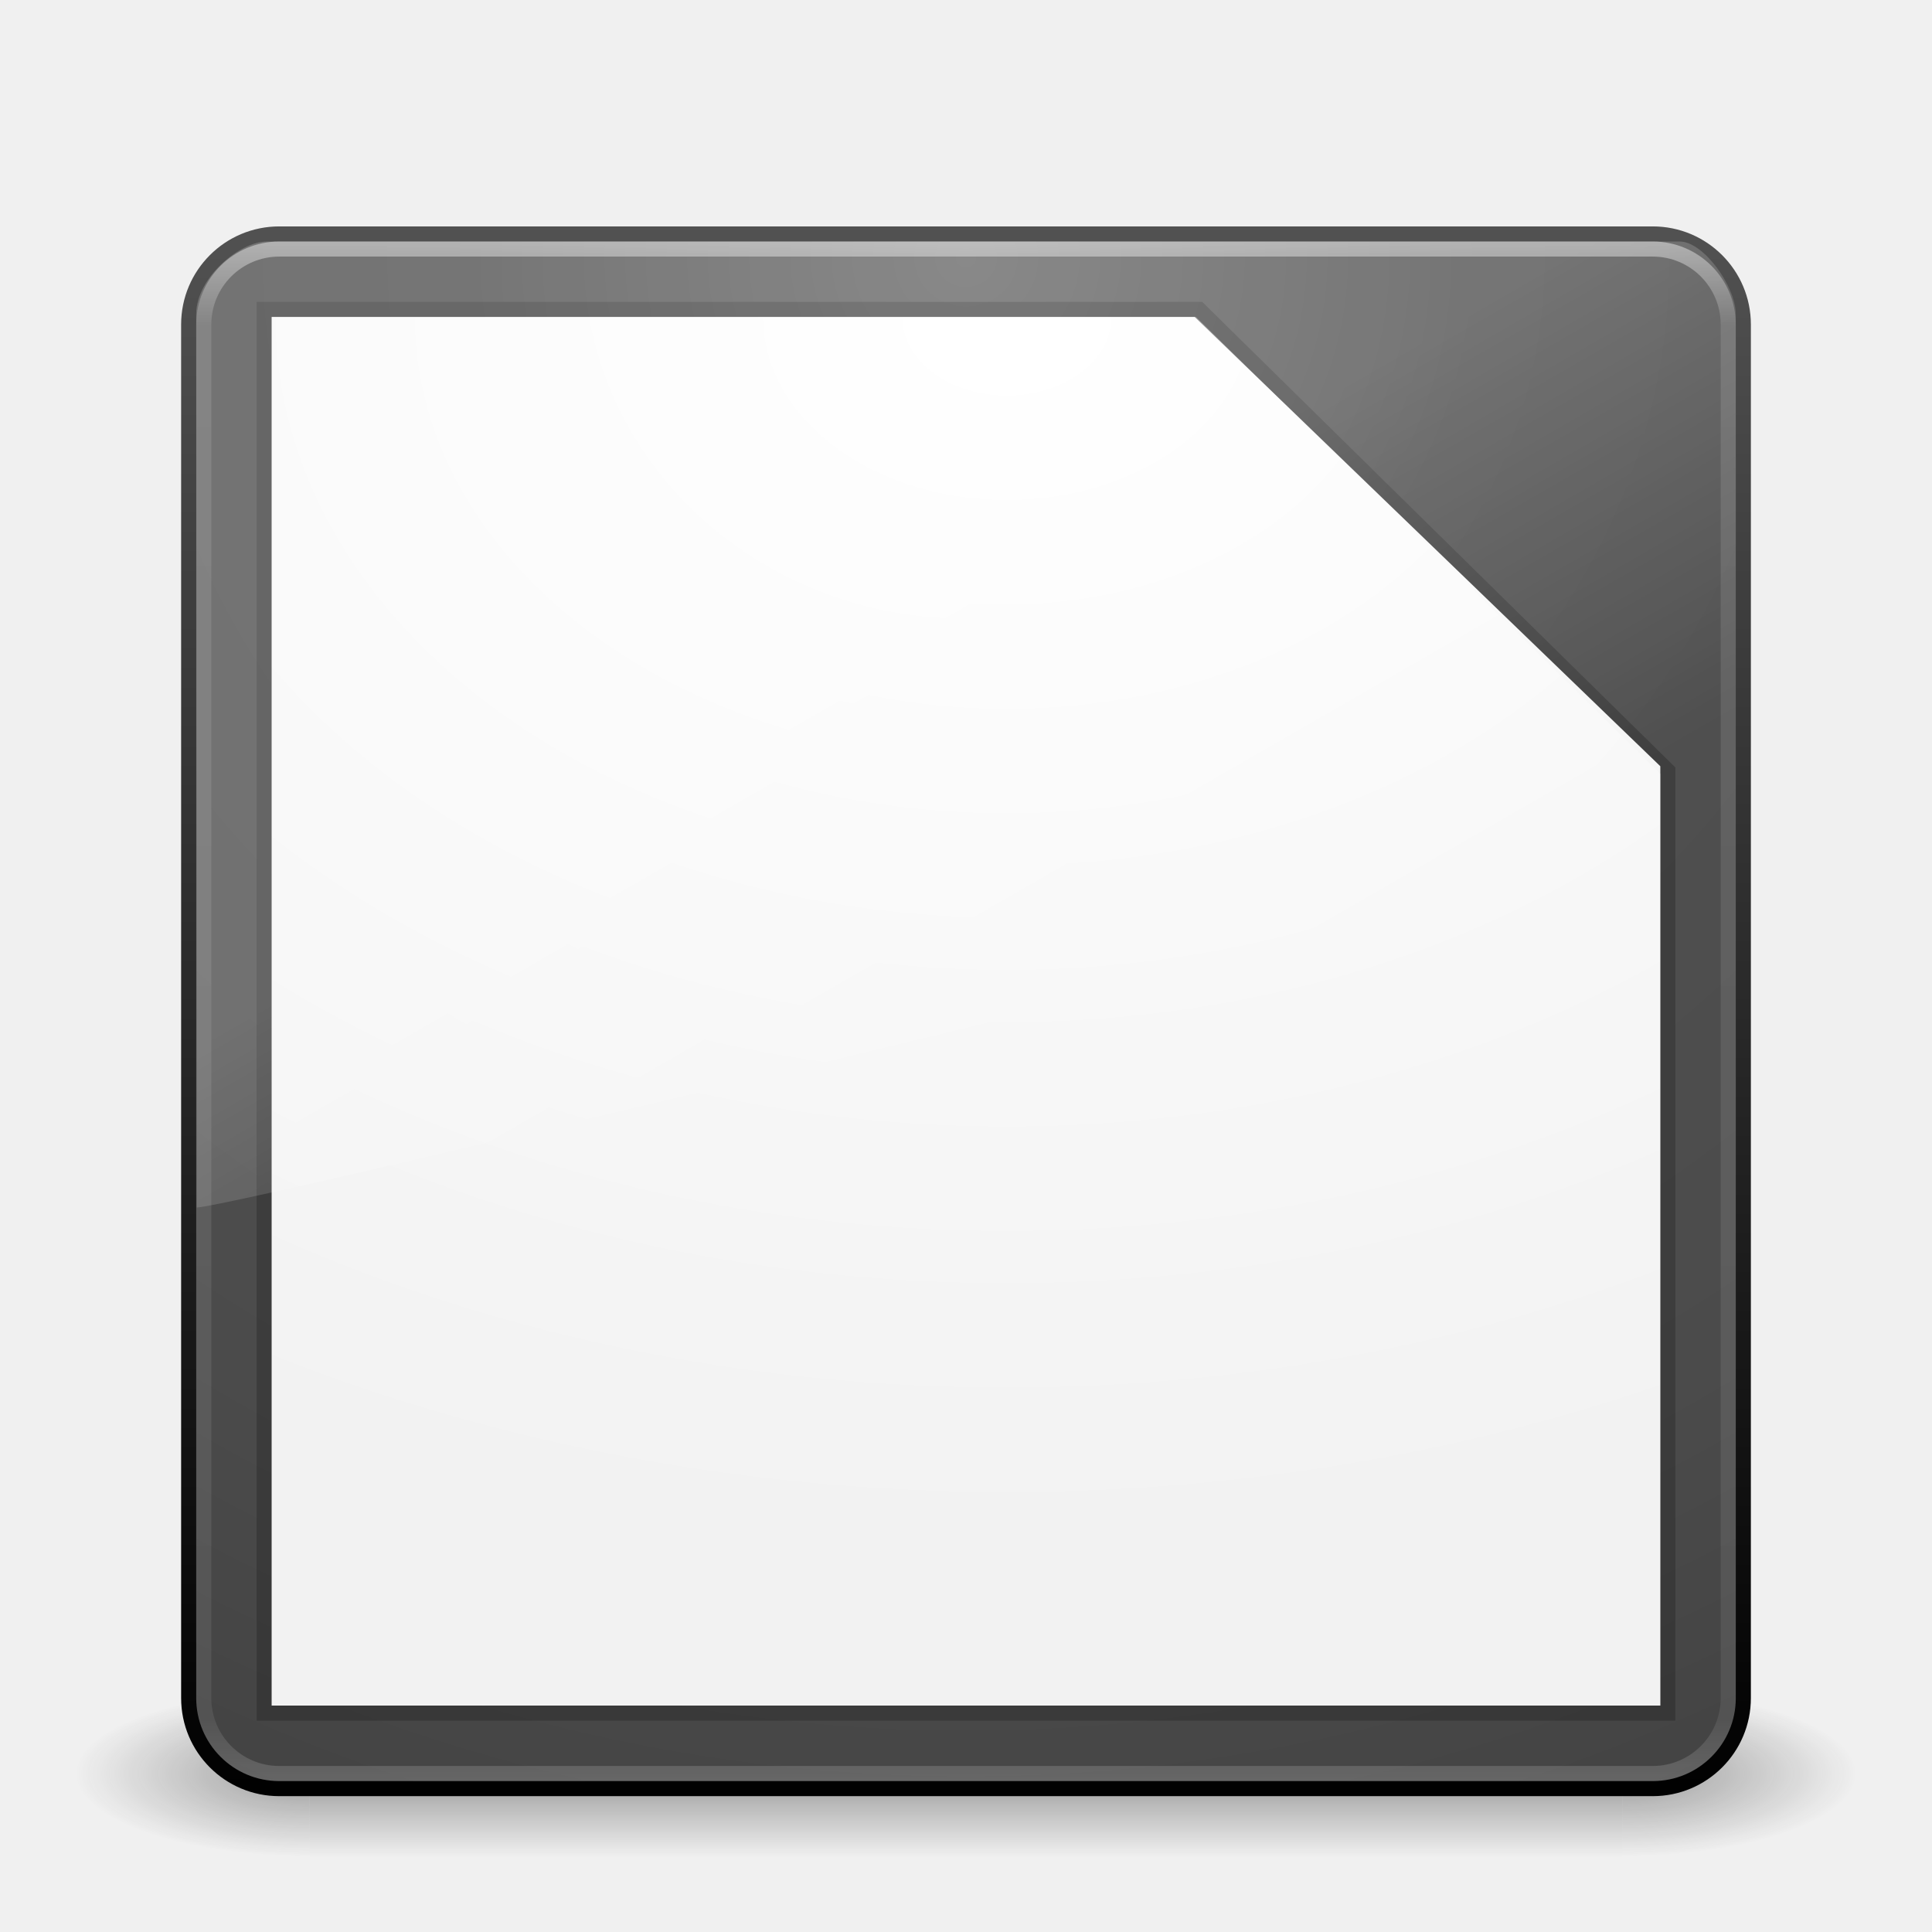
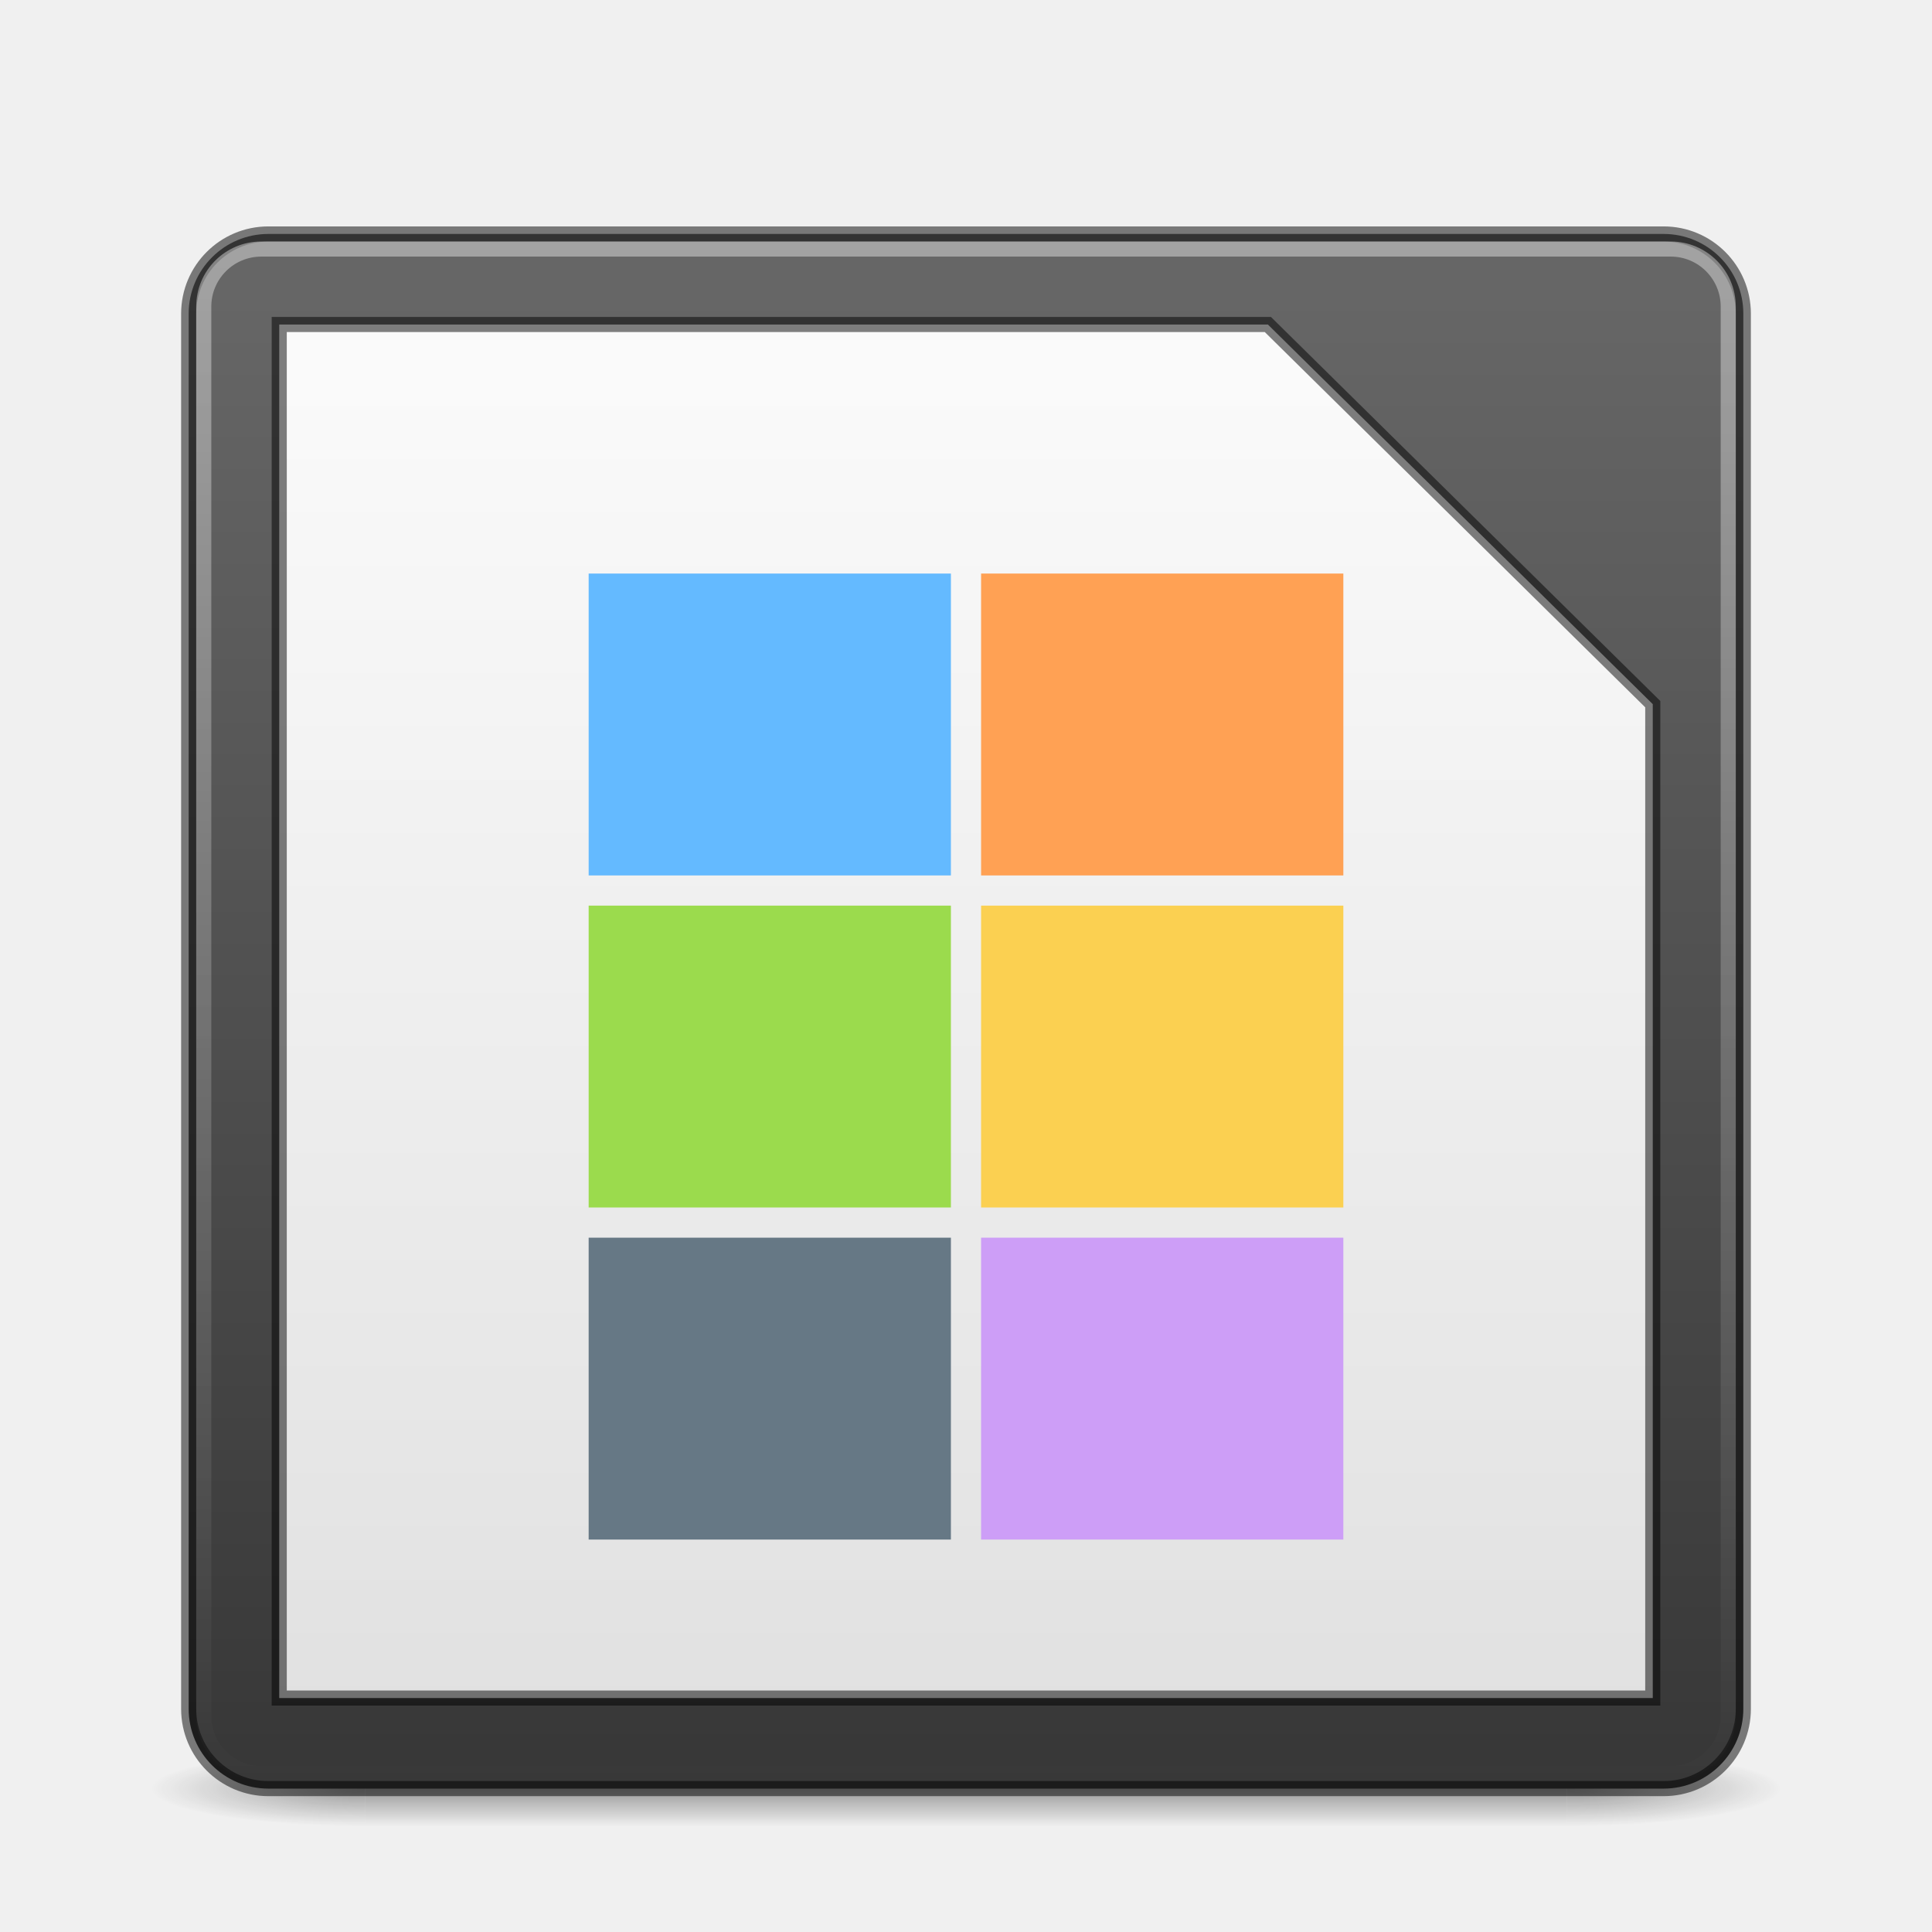
- <svg xmlns="http://www.w3.org/2000/svg" xmlns:xlink="http://www.w3.org/1999/xlink" width="128" height="128" id="svg4207" version="1.1">
-   <defs id="defs4209">
-     <linearGradient xlink:href="#linearGradient8265-821-176-38-919-66-249-7-7" id="linearGradient3221" gradientUnits="userSpaceOnUse" gradientTransform="matrix(2.21442,0,0,3.469956,10.75031,-67.82112)" x1="16.626" y1="15.298" x2="20.055" y2="24.628" />
-     <linearGradient id="linearGradient8265-821-176-38-919-66-249-7-7">
-       <stop offset="0" style="stop-color:#ffffff;stop-opacity:1" id="stop2687-1-9" />
-       <stop offset="1" style="stop-color:#ffffff;stop-opacity:0" id="stop2689-5-4" />
-     </linearGradient>
-     <linearGradient xlink:href="#linearGradient3924" id="linearGradient3224" gradientUnits="userSpaceOnUse" gradientTransform="matrix(2.72973,0,0,2.72973,-1.513511,-62.51349)" x1="24" y1="5" x2="24" y2="43" />
-     <linearGradient id="linearGradient3924">
-       <stop id="stop3926" style="stop-color:#ffffff;stop-opacity:1;" offset="0" />
-       <stop offset="0.063" style="stop-color:#ffffff;stop-opacity:0.235;" id="stop3928" />
-       <stop id="stop3930" style="stop-color:#ffffff;stop-opacity:0.157;" offset="0.951" />
-       <stop id="stop3932" style="stop-color:#ffffff;stop-opacity:0.392;" offset="1" />
-     </linearGradient>
-     <radialGradient xlink:href="#linearGradient2867-449-88-871-390-598-476-591-434-148-57-177-641-289-620-227-114-444-680-744-4-0" id="radialGradient3227" gradientUnits="userSpaceOnUse" gradientTransform="matrix(5.1311087e-8,6.172051,-6.529294,-1.1371274e-7,119.1713,-93.22525)" cx="7.496" cy="8.45" fx="7.496" fy="8.45" r="20" />
-     <linearGradient xlink:href="#linearGradient2781-9" id="linearGradient3229" gradientUnits="userSpaceOnUse" gradientTransform="matrix(2.641026,0,0,2.641026,0.6153902,-60.38462)" x1="24" y1="44" x2="24" y2="3.899" />
-     <radialGradient xlink:href="#linearGradient3688-166-749" id="radialGradient3190" gradientUnits="userSpaceOnUse" gradientTransform="matrix(2.003784,0,0,1.4,27.98813,-17.4)" cx="4.993" cy="43.5" fx="4.993" fy="43.5" r="2.5" />
-     <linearGradient id="linearGradient3688-166-749">
-       <stop id="stop2883" style="stop-color:#181818;stop-opacity:1" offset="0" />
-       <stop id="stop2885" style="stop-color:#181818;stop-opacity:0" offset="1" />
-     </linearGradient>
-     <radialGradient xlink:href="#linearGradient3688-464-309" id="radialGradient3192" gradientUnits="userSpaceOnUse" gradientTransform="matrix(2.003784,0,0,1.4,-20.01187,-104.4)" cx="4.993" cy="43.5" fx="4.993" fy="43.5" r="2.5" />
-     <linearGradient id="linearGradient3688-464-309">
-       <stop id="stop2889" style="stop-color:#181818;stop-opacity:1" offset="0" />
-       <stop id="stop2891" style="stop-color:#181818;stop-opacity:0" offset="1" />
-     </linearGradient>
-     <linearGradient xlink:href="#linearGradient3702-501-757" id="linearGradient3194" gradientUnits="userSpaceOnUse" x1="25.058" y1="47.028" x2="25.058" y2="39.999" />
+ <svg xmlns="http://www.w3.org/2000/svg" xmlns:xlink="http://www.w3.org/1999/xlink" version="1.0" width="128" height="128" id="svg3331">
+   <defs id="defs3333">
    <linearGradient id="linearGradient3702-501-757">
      <stop id="stop2895" style="stop-color:#181818;stop-opacity:0" offset="0" />
      <stop id="stop2897" style="stop-color:#181818;stop-opacity:1" offset="0.5" />
      <stop id="stop2899" style="stop-color:#181818;stop-opacity:0" offset="1" />
    </linearGradient>
-     <linearGradient id="linearGradient2867-449-88-871-390-598-476-591-434-148-57-177-641-289-620-227-114-444-680-744-4-0">
-       <stop offset="0" style="stop-color:#6b6b6b;stop-opacity:1;" id="stop5430-5-9" />
-       <stop offset="0.262" style="stop-color:#525252;stop-opacity:1;" id="stop5432-2-9" />
-       <stop offset="0.705" style="stop-color:#4b4b4b;stop-opacity:1" id="stop5434-9-9" />
-       <stop offset="1" style="stop-color:#3f3f3f;stop-opacity:1" id="stop5436-2-5" />
+     <linearGradient id="linearGradient3688-464-309">
+       <stop id="stop2889" style="stop-color:#181818;stop-opacity:1" offset="0" />
+       <stop id="stop2891" style="stop-color:#181818;stop-opacity:0" offset="1" />
    </linearGradient>
-     <linearGradient id="linearGradient2781-9">
-       <stop id="stop2783-7" style="stop-color:#000000;stop-opacity:1" offset="0" />
-       <stop id="stop2785-6" style="stop-color:#525252;stop-opacity:1;" offset="1" />
+     <linearGradient id="linearGradient3308-4-6-931-761">
+       <stop id="stop2919" style="stop-color:#ffffff;stop-opacity:1" offset="0" />
+       <stop id="stop2921" style="stop-color:#ffffff;stop-opacity:0" offset="1" />
    </linearGradient>
-     <linearGradient id="linearGradient4139-7">
-       <stop style="stop-color:#ffffff;stop-opacity:1;" offset="0" id="stop4141-2" />
-       <stop style="stop-color:#ffffff;stop-opacity:0.908;" offset="1" id="stop4143-0" />
+     <linearGradient xlink:href="#linearGradient3308-4-6-931-761" id="linearGradient3039" gradientUnits="userSpaceOnUse" gradientTransform="matrix(2.729731,0,0,2.729728,-1.513514,1.486518)" x1="24" y1="5" x2="24" y2="43" />
+     <linearGradient id="linearGradient36984">
+       <stop style="stop-color:#333333;stop-opacity:1" offset="0" id="stop36980" />
+       <stop style="stop-color:#666666;stop-opacity:1" offset="1" id="stop36982" />
    </linearGradient>
-     <radialGradient xlink:href="#linearGradient4139-7" id="radialGradient5165" gradientUnits="userSpaceOnUse" gradientTransform="matrix(9.5501741e-8,4.775087,-6.366783,1.2733565e-7,117.6401,-162.3772)" cx="25" cy="8" fx="25" fy="8" r="17" />
+     <linearGradient xlink:href="#linearGradient36984" id="linearGradient1136" x1="16.476" y1="63.728" x2="16.476" y2="6.672" gradientUnits="userSpaceOnUse" gradientTransform="matrix(1.872727,0,0,1.872727,4.072728,7.072725)" />
+     <linearGradient id="linearGradient22029">
+       <stop style="stop-color:#dedede;stop-opacity:1" offset="0" id="stop22025" />
+       <stop style="stop-color:#fafafa;stop-opacity:1" offset="1" id="stop22027" />
+     </linearGradient>
+     <linearGradient xlink:href="#linearGradient22029" id="linearGradient1850" x1="19.925" y1="60.551" x2="19.925" y2="11.292" gradientUnits="userSpaceOnUse" gradientTransform="matrix(1.999996,0,0,2.008692,7.0000024e-6,2.460883)" />
+     <radialGradient xlink:href="#linearGradient3688-464-309" id="radialGradient4093" gradientUnits="userSpaceOnUse" gradientTransform="matrix(2.003784,0,0,1.4,27.98813,-17.4)" cx="4.993" cy="43.5" fx="4.993" fy="43.5" r="2.5" />
+     <radialGradient xlink:href="#linearGradient3688-464-309" id="radialGradient4095" gradientUnits="userSpaceOnUse" gradientTransform="matrix(2.003784,0,0,1.4,-20.01187,-104.4)" cx="4.993" cy="43.5" fx="4.993" fy="43.5" r="2.5" />
+     <linearGradient xlink:href="#linearGradient3702-501-757" id="linearGradient4097" gradientUnits="userSpaceOnUse" x1="25.058" y1="47.028" x2="25.058" y2="39.999" />
  </defs>
-   <g id="layer1" transform="translate(0,64)">
-     <g transform="matrix(2.949999,0,0,1.222223,-6.800001,1.555537)" id="g2036" style="display:inline">
-       <g transform="matrix(1.052632,0,0,1.285713,-1.263158,-13.42854)" id="g3712" style="opacity:0.4">
-         <rect width="5" height="7" x="38" y="40" id="rect2801" style="fill:url(#radialGradient3190);fill-opacity:1;stroke:none" />
-         <rect width="5" height="7" x="-10" y="-47" transform="scale(-1,-1)" id="rect3696" style="fill:url(#radialGradient3192);fill-opacity:1;stroke:none" />
-         <rect width="28" height="7" x="10" y="40" id="rect3700" style="fill:url(#linearGradient3194);fill-opacity:1;stroke:none" />
-       </g>
+   <g transform="matrix(2.699999,0,0,0.5555561,-0.800001,94.88888)" id="g2036" style="display:inline">
+     <g transform="matrix(1.052632,0,0,1.285713,-1.263158,-13.42854)" id="g3712" style="opacity:0.4">
+       <rect width="5" height="7" x="38" y="40" id="rect2801" style="fill:url(#radialGradient4093);fill-opacity:1;stroke:none" />
+       <rect width="5" height="7" x="-10" y="-47" transform="scale(-1)" id="rect3696" style="fill:url(#radialGradient4095);fill-opacity:1;stroke:none" />
+       <rect width="28" height="7" x="10" y="40" id="rect3700" style="fill:url(#linearGradient4097);fill-opacity:1;stroke:none" />
    </g>
-     <path style="fill:#ffffff;fill-opacity:1;stroke:none" d="m 18,-43 61.153,0 L 110,-13.235 110,49 18,49 z" id="path3102" />
-     <rect style="color:#000000;fill:url(#radialGradient3227);fill-opacity:1.0;fill-rule:nonzero;stroke:url(#linearGradient3229);stroke-width:1;stroke-linecap:round;stroke-linejoin:round;stroke-miterlimit:4;stroke-opacity:1;stroke-dasharray:none;stroke-dashoffset:0;marker:none;visibility:visible;display:inline;overflow:visible;enable-background:accumulate" id="rect5505-21" y="-48.5" x="12.5" ry="6" rx="6" height="103" width="103" />
-     <rect style="opacity:0.5;fill:none;stroke:url(#linearGradient3224);stroke-width:1;stroke-linecap:round;stroke-linejoin:round;stroke-miterlimit:4;stroke-opacity:1;stroke-dasharray:none;stroke-dashoffset:0" id="rect6741-7" y="-47.5" x="13.5" ry="5" rx="5" height="101" width="101" />
-     <path d="m 17.5,-43.5 61.945,0 31.055,30.557 0,62.443 -93,0 z" style="opacity:0.2;fill:#ffffff;fill-opacity:1;stroke:#000000;stroke-width:1px;stroke-linecap:butt;stroke-linejoin:miter;stroke-opacity:1" id="path3872" />
-     <path style="opacity:0.2;fill:url(#linearGradient3221);fill-opacity:1;fill-rule:evenodd;stroke:none" id="path3333" d="M 17.681,-48 C 15.858,-48 13,-45.567 13,-43.2 L 13.034,16 C 15.968,15.936 112.773,-7.592 115,-8.723 L 115,-43.2 c 0,-1.809 -2.133,-4.8 -3.712,-4.8 z" />
-     <path style="fill:url(#radialGradient5165);fill-opacity:1;stroke:none" d="m 18,-43 61.153,0 L 110,-13.235 110,49 18,49 z" id="path3102-3" />
  </g>
+   <rect style="color:#000000;display:inline;overflow:visible;visibility:visible;fill:url(#linearGradient1136);fill-opacity:1;fill-rule:nonzero;stroke:#000000;stroke-width:1;stroke-linecap:round;stroke-linejoin:round;stroke-miterlimit:4;stroke-dasharray:none;stroke-dashoffset:0;stroke-opacity:0.502;marker:none;enable-background:accumulate" id="rect5505-21" y="15.5" x="12.5" ry="5.282" rx="5.282" height="103" width="103" />
+   <rect style="opacity:0.4;fill:none;stroke:url(#linearGradient3039);stroke-width:1;stroke-linecap:round;stroke-linejoin:round;stroke-miterlimit:4;stroke-dasharray:none;stroke-dashoffset:0;stroke-opacity:1" id="rect6741" y="16.5" x="13.5" ry="3.811" rx="3.811" height="101" width="101" />
+   <path d="M 18.5,21.5 H 84 L 109.5,46.652 V 112.5 h -91 z" style="opacity:1;fill:url(#linearGradient1850);fill-opacity:1;stroke:#000000;stroke-width:1px;stroke-linecap:butt;stroke-linejoin:miter;stroke-opacity:0.502;paint-order:normal" id="path3872" />
+   <rect style="fill:#64baff;fill-opacity:1;stroke:none;stroke-width:0.5;stroke-linecap:round;stroke-linejoin:round;stroke-opacity:0.502;paint-order:markers fill stroke" id="rect3181" width="24" height="20" x="39" y="38" />
+   <rect style="fill:#9bdb4d;fill-opacity:1;stroke:none;stroke-width:0.5;stroke-linecap:round;stroke-linejoin:round;stroke-opacity:0.502;paint-order:markers fill stroke" id="rect3403" width="24" height="20" x="39" y="60" />
+   <rect style="fill:#667885;fill-opacity:1;stroke:none;stroke-width:0.5;stroke-linecap:round;stroke-linejoin:round;stroke-opacity:0.502;paint-order:markers fill stroke" id="rect3443" width="24" height="20" x="39" y="82" />
+   <rect style="fill:#ffa154;fill-opacity:1;stroke:none;stroke-width:0.5;stroke-linecap:round;stroke-linejoin:round;stroke-opacity:0.502;paint-order:markers fill stroke" id="rect3483" width="24" height="20" x="65" y="38" />
+   <rect style="fill:#cd9ef7;fill-opacity:1;stroke:none;stroke-width:0.5;stroke-linecap:round;stroke-linejoin:round;stroke-opacity:0.502;paint-order:markers fill stroke" id="rect3563" width="24" height="20" x="65" y="82" />
+   <rect style="fill:#fbd051;fill-opacity:1;stroke:none;stroke-width:0.5;stroke-linecap:round;stroke-linejoin:round;stroke-opacity:0.502;paint-order:markers fill stroke" id="rect3851" width="24" height="20" x="65" y="60" />
</svg>
